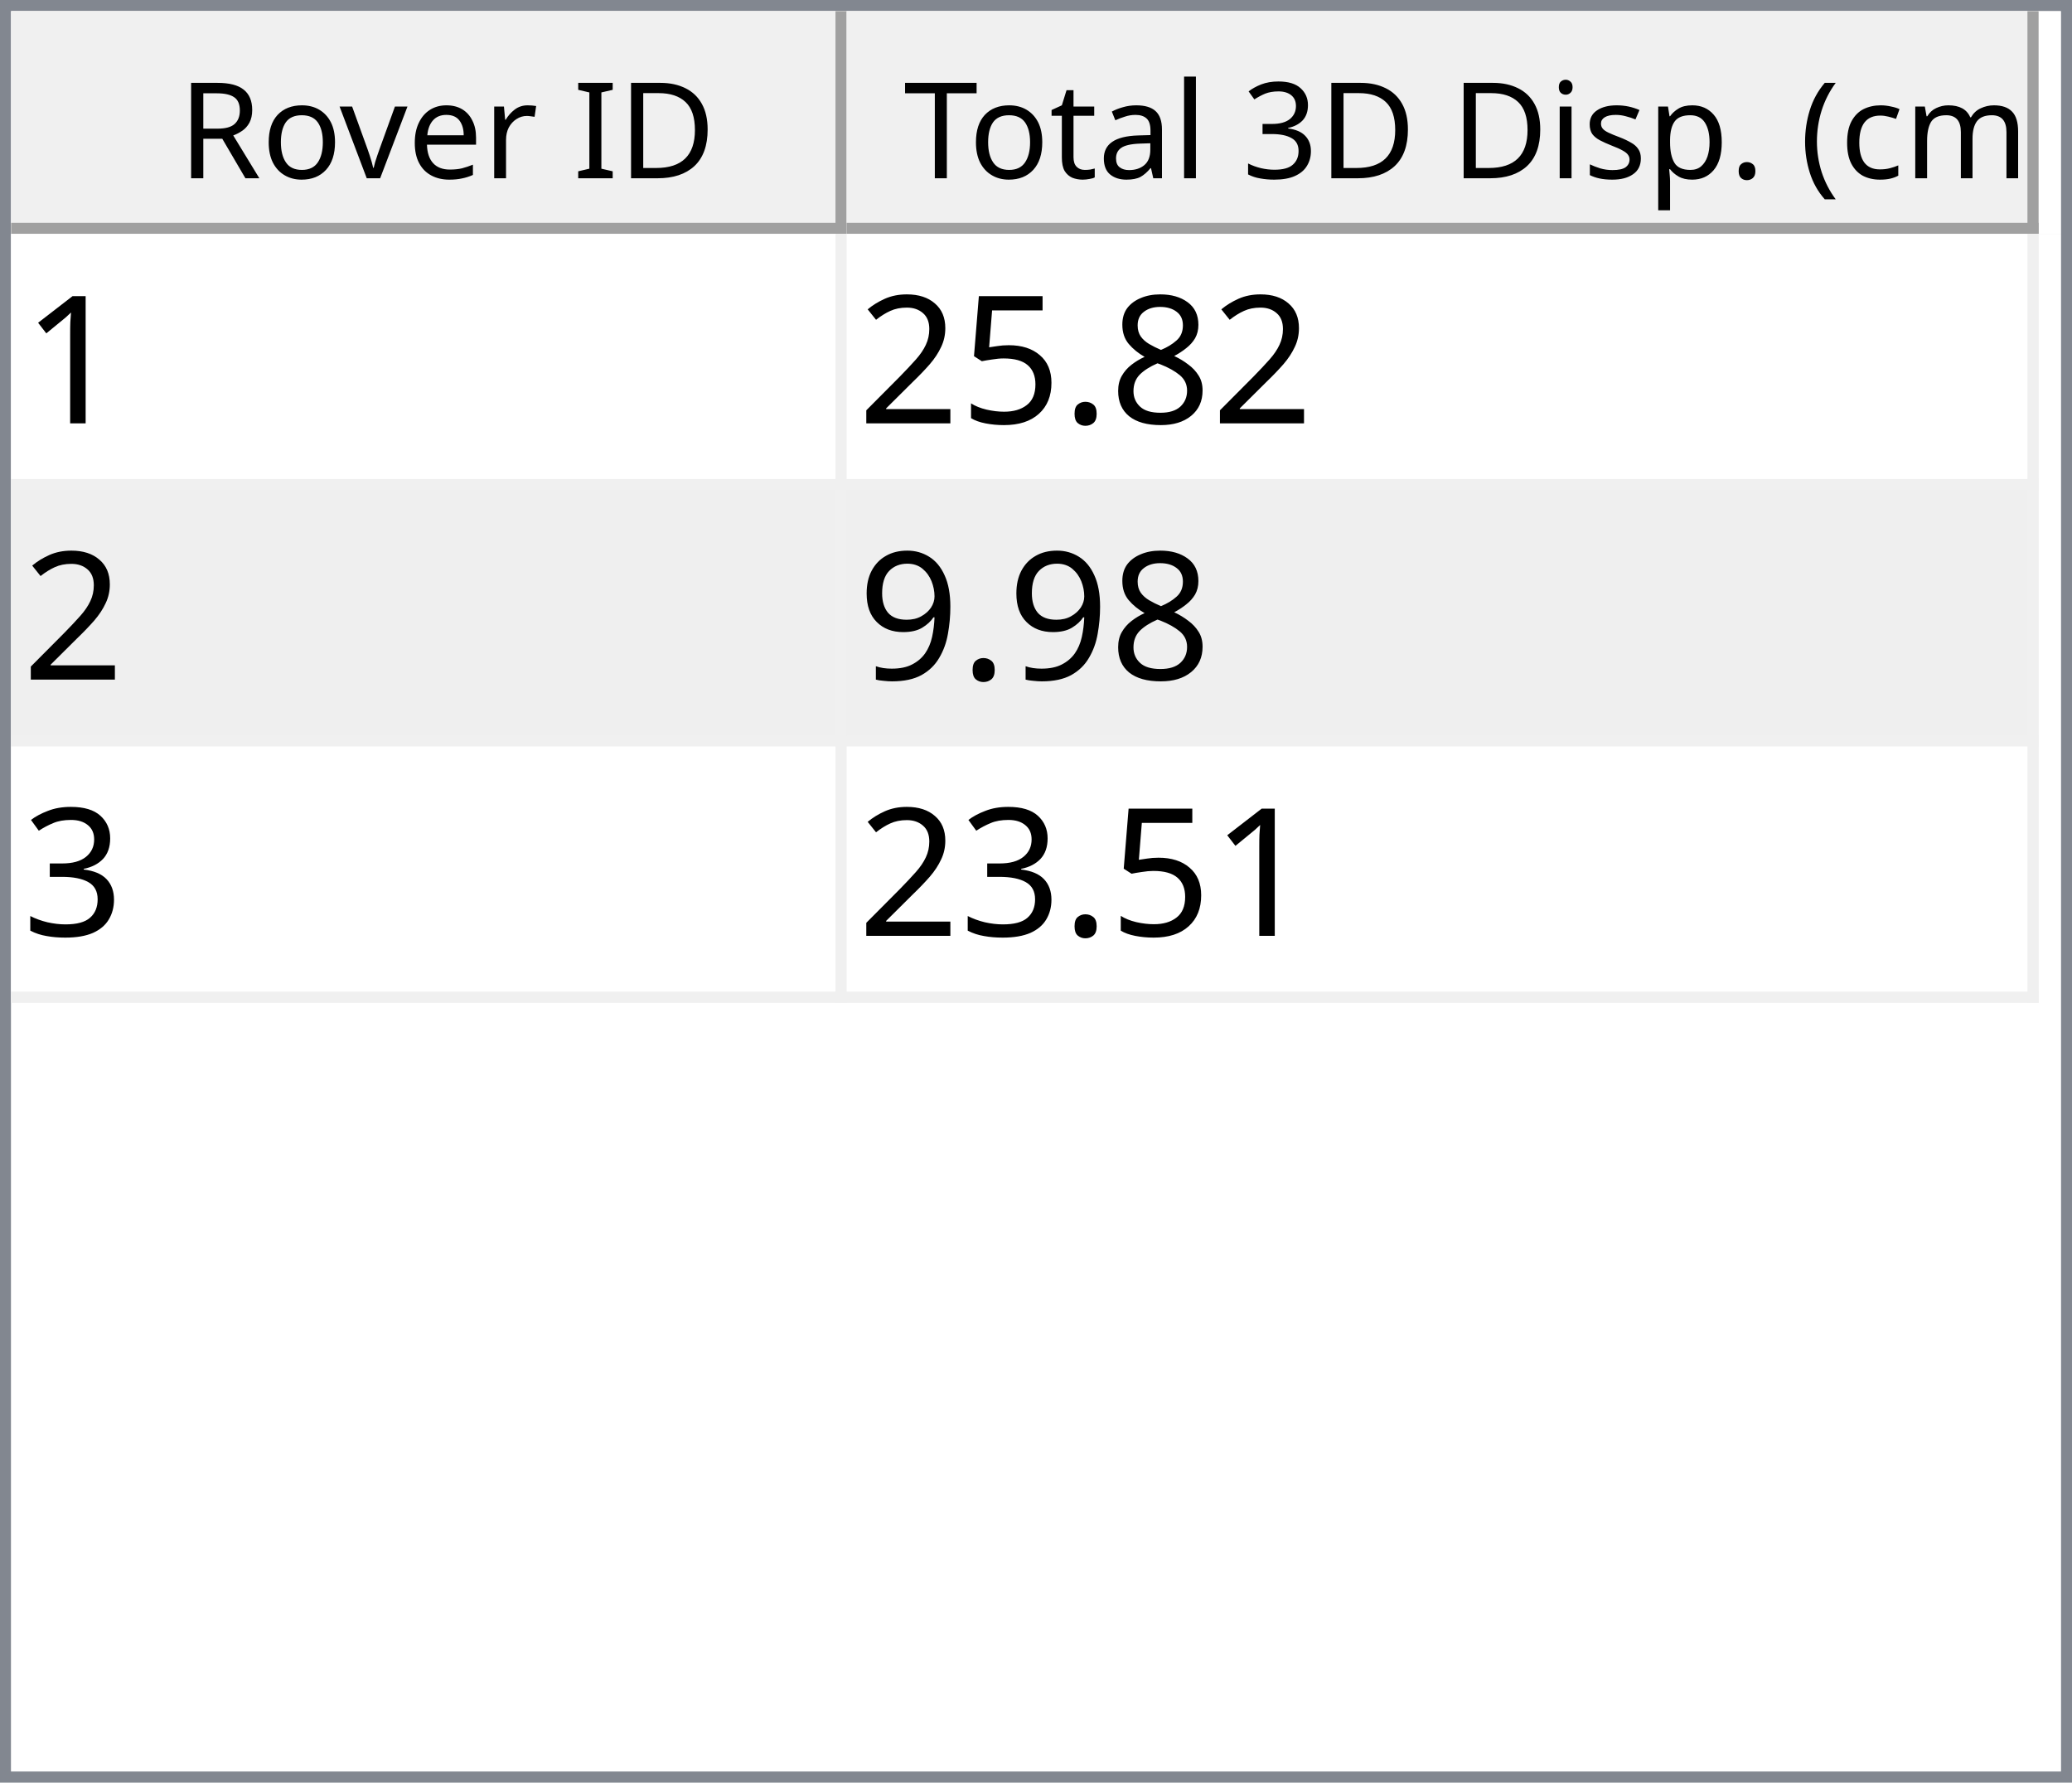
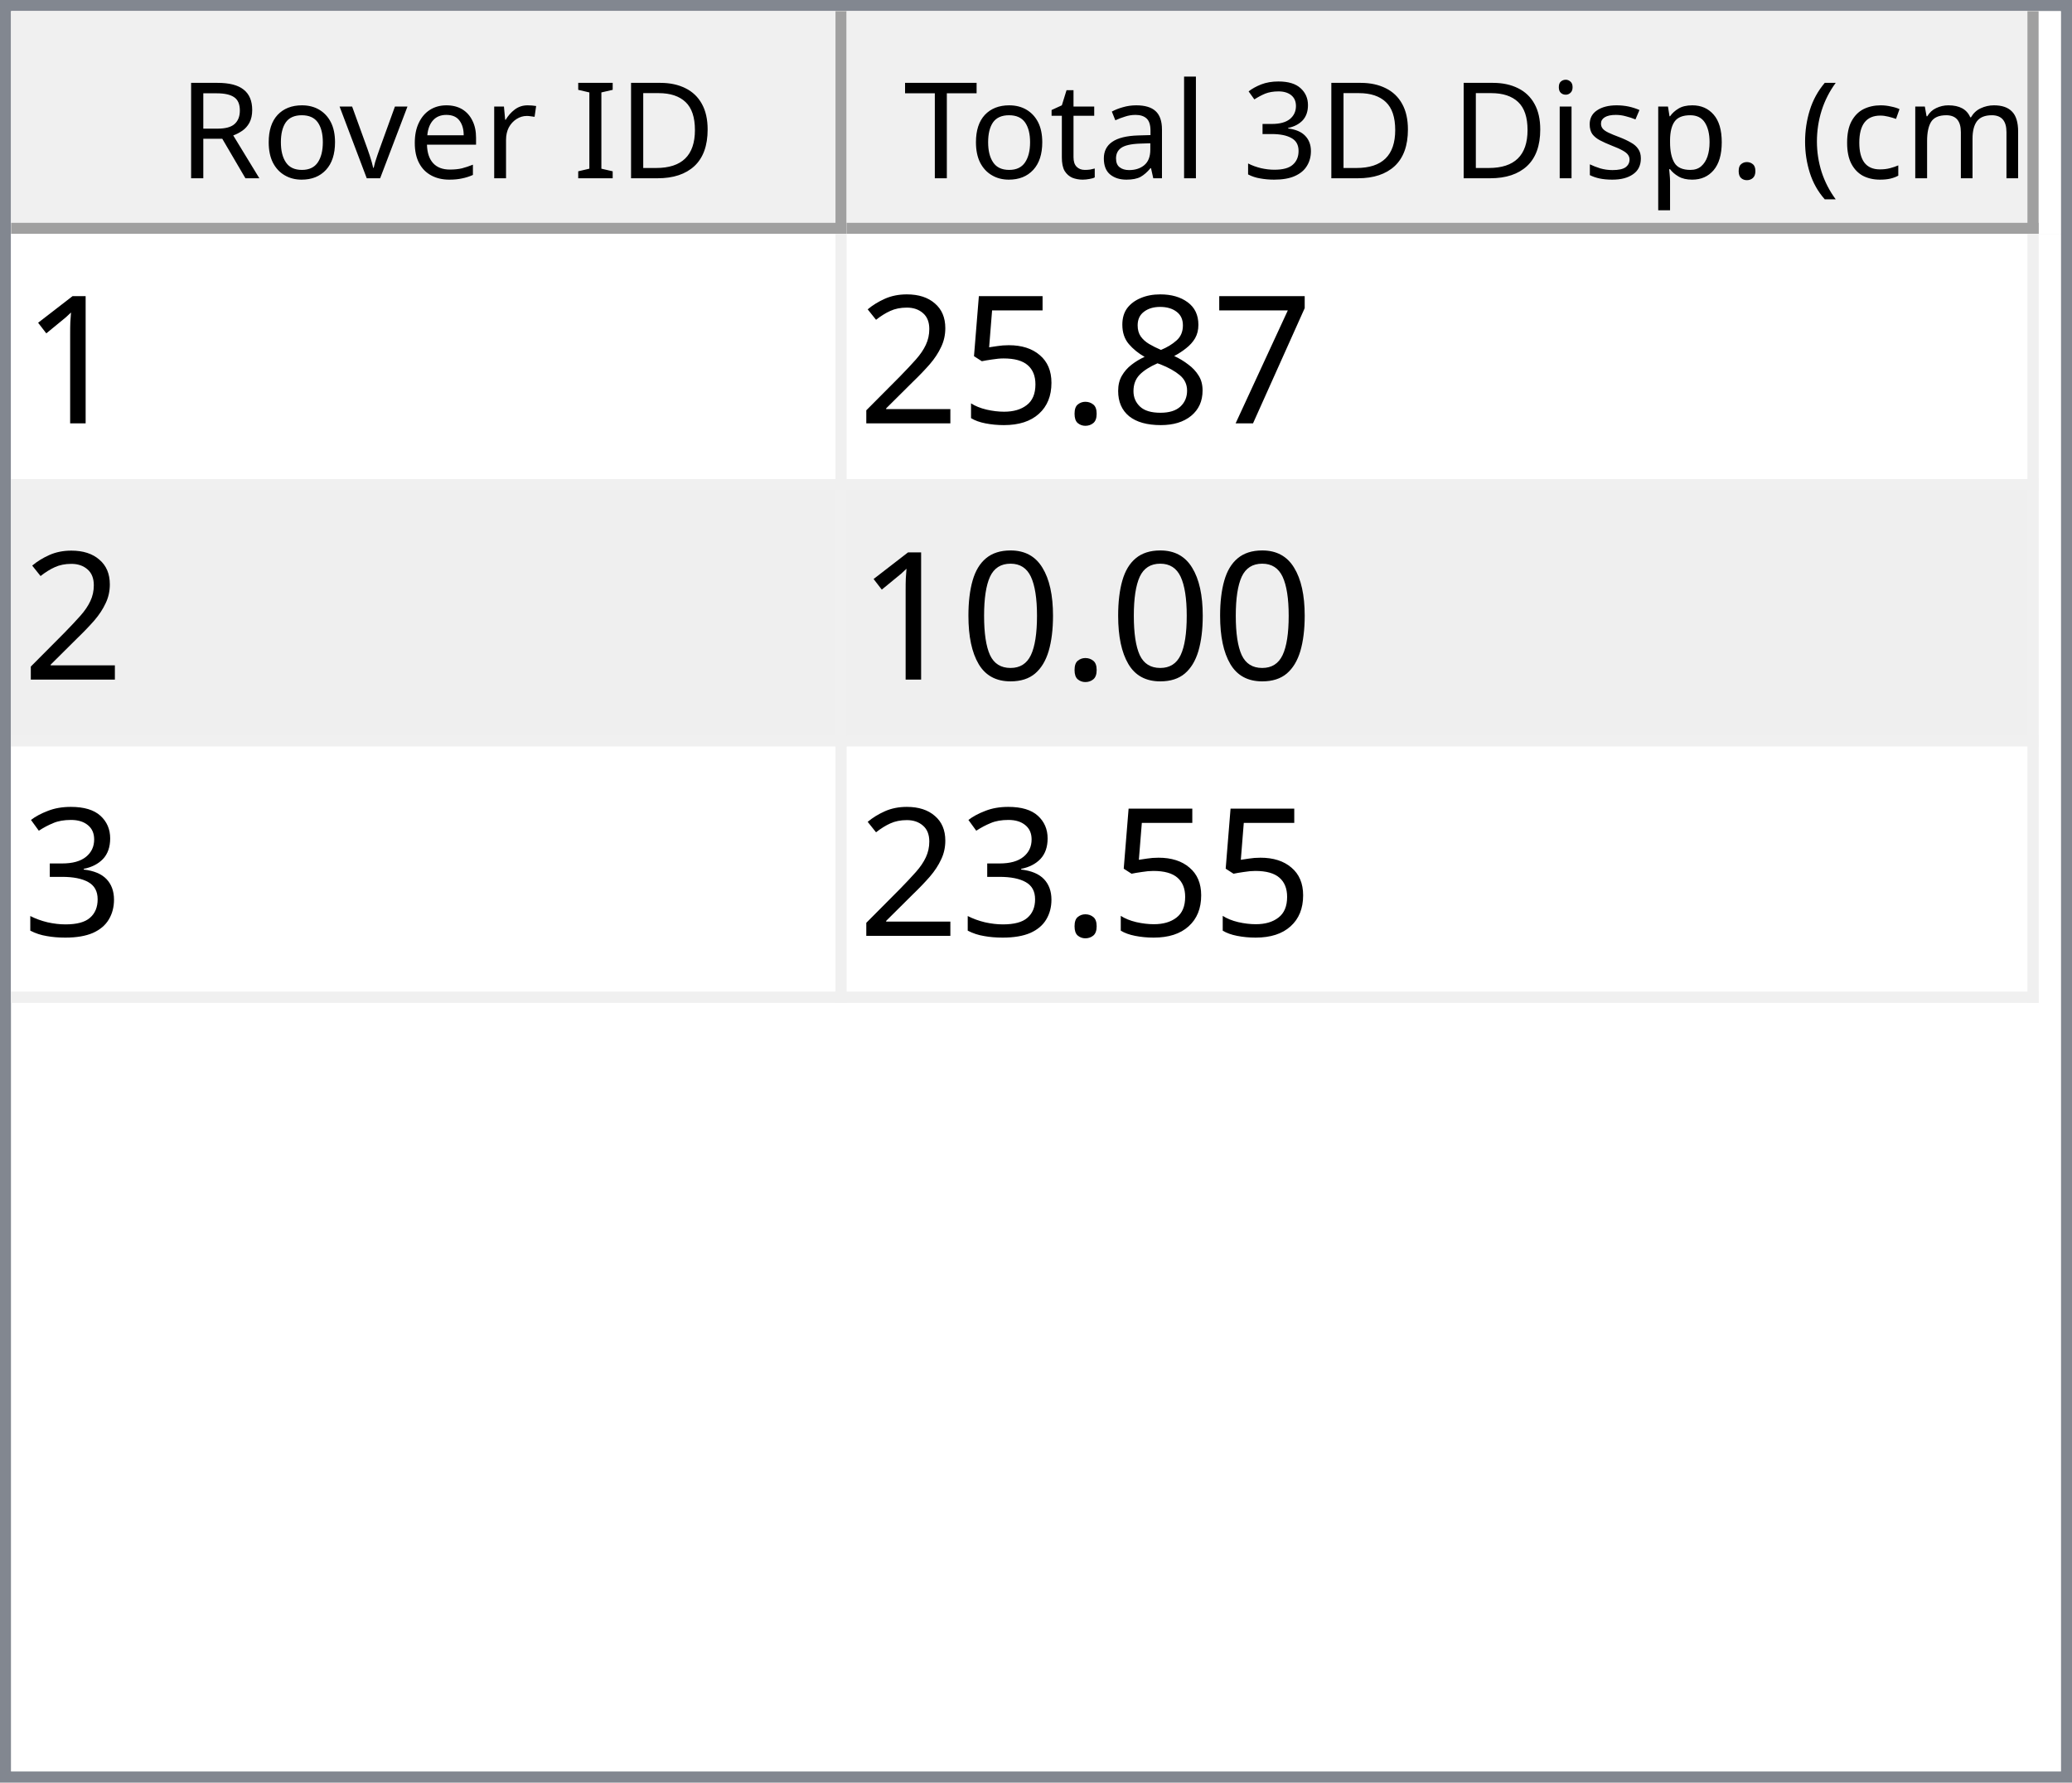
<svg xmlns="http://www.w3.org/2000/svg" style="fill-opacity:1; color-rendering:auto; color-interpolation:auto; text-rendering:auto; stroke:black; stroke-linecap:square; stroke-miterlimit:10; shape-rendering:auto; stroke-opacity:1; fill:black; stroke-dasharray:none; font-weight:normal; stroke-width:1; font-family:'Dialog'; font-style:normal; stroke-linejoin:miter; font-size:12px; stroke-dashoffset:0; image-rendering:auto;" width="186" height="160">
  <defs id="genericDefs" />
  <g>
    <defs id="defs1">
      <clipPath clipPathUnits="userSpaceOnUse" id="clipPath1">
        <path d="M0 0 L186 0 L186 160 L0 160 L0 0 Z" />
      </clipPath>
      <clipPath clipPathUnits="userSpaceOnUse" id="clipPath2">
        <path d="M0 0 L0 160 L186 160 L186 0 Z" />
      </clipPath>
      <clipPath clipPathUnits="userSpaceOnUse" id="clipPath3">
        <path d="M0 0 L0 20 L184 20 L184 0 Z" />
      </clipPath>
      <clipPath clipPathUnits="userSpaceOnUse" id="clipPath4">
        <path d="M0 0 L0 20 L75 20 L75 0 Z" />
      </clipPath>
      <clipPath clipPathUnits="userSpaceOnUse" id="clipPath5">
        <path d="M1 1 L1 19 L74 19 L74 1 Z" />
      </clipPath>
      <clipPath clipPathUnits="userSpaceOnUse" id="clipPath6">
        <path d="M0 0 L0 18 L73 18 L73 0 Z" />
      </clipPath>
      <clipPath clipPathUnits="userSpaceOnUse" id="clipPath7">
        <path d="M-0.5 -0.5 L-0.5 19.5 L74.5 19.5 L74.5 -0.5 Z" />
      </clipPath>
      <clipPath clipPathUnits="userSpaceOnUse" id="clipPath8">
        <path d="M0 0 L0 20 L107 20 L107 0 Z" />
      </clipPath>
      <clipPath clipPathUnits="userSpaceOnUse" id="clipPath9">
        <path d="M1 1 L1 19 L106 19 L106 1 Z" />
      </clipPath>
      <clipPath clipPathUnits="userSpaceOnUse" id="clipPath10">
        <path d="M0 0 L0 18 L105 18 L105 0 Z" />
      </clipPath>
      <clipPath clipPathUnits="userSpaceOnUse" id="clipPath11">
        <path d="M-0.5 -0.5 L-0.5 19.5 L106.5 19.5 L106.5 -0.5 Z" />
      </clipPath>
      <clipPath clipPathUnits="userSpaceOnUse" id="clipPath12">
        <path d="M0 0 L0 138 L184 138 L184 0 Z" />
      </clipPath>
      <clipPath clipPathUnits="userSpaceOnUse" id="clipPath13">
        <path d="M0 0 L0 69 L182 69 L182 0 Z" />
      </clipPath>
      <clipPath clipPathUnits="userSpaceOnUse" id="clipPath14">
        <path d="M-0.5 -0.5 L-0.5 68.5 L181.5 68.5 L181.5 -0.5 Z" />
      </clipPath>
      <clipPath clipPathUnits="userSpaceOnUse" id="clipPath15">
        <path d="M0 0 L0 22 L74 22 L74 0 Z" />
      </clipPath>
      <clipPath clipPathUnits="userSpaceOnUse" id="clipPath16">
        <path d="M0 0 L0 22 L106 22 L106 0 Z" />
      </clipPath>
      <font horiz-adv-x="64.551" id="font1">
        <font-face ascent="107.91" descent="25.098" units-per-em="100" style="font-style:normal; font-family:Segoe UI; font-weight:normal;" />
        <missing-glyph horiz-adv-x="64.551" d="M8.109 0 L8.109 68.266 L56.453 68.266 L56.453 0 L8.109 0 ZM15.328 7.234 L49.219 7.234 L49.219 61.031 L15.328 61.031 L15.328 7.234 Z" />
        <glyph unicode="D" horiz-adv-x="70.117" d="M9.188 0 L9.188 70.016 L28.516 70.016 Q65.531 70.016 65.531 35.891 Q65.531 19.672 55.25 9.836 Q44.969 0 27.734 0 L9.188 0 ZM17.391 62.594 L17.391 7.422 L27.828 7.422 Q41.609 7.422 49.273 14.797 Q56.938 22.172 56.938 35.688 Q56.938 62.594 28.328 62.594 L17.391 62.594 Z" />
        <glyph unicode="I" horiz-adv-x="26.611" d="M17.391 0 L9.188 0 L9.188 70.016 L17.391 70.016 L17.391 0 Z" />
        <glyph unicode=" " horiz-adv-x="27.393" d="" />
        <glyph unicode="r" horiz-adv-x="34.766" d="M34.188 41.891 Q32.078 43.5 28.125 43.5 Q23 43.5 19.555 38.672 Q16.109 33.844 16.109 25.484 L16.109 0 L8.109 0 L8.109 50 L16.109 50 L16.109 39.703 L16.312 39.703 Q18.016 44.969 21.531 47.922 Q25.047 50.875 29.391 50.875 Q32.516 50.875 34.188 50.203 L34.188 41.891 Z" />
        <glyph unicode="e" horiz-adv-x="52.295" d="M48.297 23 L12.984 23 Q13.188 14.656 17.484 10.109 Q21.781 5.562 29.297 5.562 Q37.75 5.562 44.828 11.141 L44.828 3.609 Q38.234 -1.172 27.391 -1.172 Q16.797 -1.172 10.742 5.641 Q4.688 12.453 4.688 24.812 Q4.688 36.469 11.305 43.82 Q17.922 51.172 27.734 51.172 Q37.547 51.172 42.922 44.828 Q48.297 38.484 48.297 27.203 L48.297 23 ZM40.094 29.781 Q40.047 36.719 36.75 40.578 Q33.453 44.438 27.594 44.438 Q21.922 44.438 17.969 40.383 Q14.016 36.328 13.094 29.781 L40.094 29.781 Z" />
        <glyph unicode="v" horiz-adv-x="47.9" d="M47.406 50 L27.484 0 L19.625 0 L0.688 50 L9.469 50 L22.172 13.672 Q23.578 9.672 23.922 6.688 L24.125 6.688 Q24.609 10.453 25.688 13.484 L38.969 50 L47.406 50 Z" />
        <glyph unicode="o" horiz-adv-x="58.594" d="M29 -1.172 Q17.922 -1.172 11.305 5.836 Q4.688 12.844 4.688 24.422 Q4.688 37.016 11.57 44.094 Q18.453 51.172 30.172 51.172 Q41.359 51.172 47.633 44.289 Q53.906 37.406 53.906 25.203 Q53.906 13.234 47.141 6.031 Q40.375 -1.172 29 -1.172 ZM29.594 44.438 Q21.875 44.438 17.383 39.188 Q12.891 33.938 12.891 24.703 Q12.891 15.828 17.43 10.695 Q21.969 5.562 29.594 5.562 Q37.359 5.562 41.531 10.594 Q45.703 15.625 45.703 24.906 Q45.703 34.281 41.531 39.359 Q37.359 44.438 29.594 44.438 Z" />
        <glyph unicode="R" horiz-adv-x="59.814" d="M59.375 0 L49.609 0 L37.891 19.625 Q36.281 22.359 34.766 24.289 Q33.25 26.219 31.664 27.438 Q30.078 28.656 28.25 29.219 Q26.422 29.781 24.125 29.781 L17.391 29.781 L17.391 0 L9.188 0 L9.188 70.016 L30.078 70.016 Q34.672 70.016 38.555 68.867 Q42.438 67.719 45.289 65.375 Q48.141 63.031 49.758 59.547 Q51.375 56.062 51.375 51.375 Q51.375 47.703 50.273 44.656 Q49.172 41.609 47.148 39.211 Q45.125 36.812 42.266 35.133 Q39.406 33.453 35.844 32.516 L35.844 32.328 Q37.594 31.547 38.891 30.547 Q40.188 29.547 41.359 28.18 Q42.531 26.812 43.68 25.078 Q44.828 23.344 46.234 21.047 L59.375 0 ZM17.391 62.594 L17.391 37.203 L28.516 37.203 Q31.594 37.203 34.203 38.133 Q36.812 39.062 38.719 40.797 Q40.625 42.531 41.703 45.047 Q42.781 47.562 42.781 50.688 Q42.781 56.297 39.141 59.445 Q35.5 62.594 28.609 62.594 L17.391 62.594 Z" />
        <glyph unicode=")" horiz-adv-x="30.176" d="M8.297 -15.922 L1.172 -15.922 Q16.406 2.344 16.406 26.812 Q16.406 51.469 1.078 70.016 L8.297 70.016 Q23.531 52.156 23.531 26.703 Q23.531 1.375 8.297 -15.922 Z" />
        <glyph unicode="m" horiz-adv-x="86.133" d="M79.109 0 L71.094 0 L71.094 28.719 Q71.094 37.016 68.531 40.727 Q65.969 44.438 59.906 44.438 Q54.781 44.438 51.195 39.75 Q47.609 35.062 47.609 28.516 L47.609 0 L39.594 0 L39.594 29.688 Q39.594 44.438 28.219 44.438 Q22.953 44.438 19.531 40.016 Q16.109 35.594 16.109 28.516 L16.109 0 L8.109 0 L8.109 50 L16.109 50 L16.109 42.094 L16.312 42.094 Q21.625 51.172 31.844 51.172 Q36.969 51.172 40.773 48.312 Q44.578 45.453 46 40.828 Q51.562 51.172 62.594 51.172 Q79.109 51.172 79.109 30.812 L79.109 0 Z" />
        <glyph unicode="c" horiz-adv-x="46.191" d="M42.188 2.297 Q36.422 -1.172 28.516 -1.172 Q17.828 -1.172 11.258 5.789 Q4.688 12.75 4.688 23.828 Q4.688 36.188 11.766 43.68 Q18.844 51.172 30.672 51.172 Q37.25 51.172 42.281 48.734 L42.281 40.531 Q36.719 44.438 30.375 44.438 Q22.703 44.438 17.797 38.945 Q12.891 33.453 12.891 24.516 Q12.891 15.719 17.508 10.641 Q22.125 5.562 29.891 5.562 Q36.422 5.562 42.188 9.906 L42.188 2.297 Z" />
        <glyph unicode="(" horiz-adv-x="30.176" d="M29.109 -15.922 L21.969 -15.922 Q6.844 1.375 6.844 26.703 Q6.844 52.156 21.969 70.016 L29.203 70.016 Q13.875 51.469 13.875 26.812 Q13.875 2.344 29.109 -15.922 Z" />
        <glyph unicode="." horiz-adv-x="21.68" d="M10.891 -1.078 Q8.641 -1.078 7.055 0.539 Q5.469 2.156 5.469 4.391 Q5.469 6.641 7.055 8.273 Q8.641 9.906 10.891 9.906 Q13.188 9.906 14.797 8.273 Q16.406 6.641 16.406 4.391 Q16.406 2.156 14.797 0.539 Q13.188 -1.078 10.891 -1.078 Z" />
        <glyph unicode="p" horiz-adv-x="58.789" d="M16.312 7.234 L16.109 7.234 L16.109 -23 L8.109 -23 L8.109 50 L16.109 50 L16.109 41.219 L16.312 41.219 Q22.219 51.172 33.594 51.172 Q43.266 51.172 48.688 44.461 Q54.109 37.75 54.109 26.469 Q54.109 13.922 48 6.375 Q41.891 -1.172 31.297 -1.172 Q21.578 -1.172 16.312 7.234 ZM16.109 27.391 L16.109 20.406 Q16.109 14.203 20.141 9.883 Q24.172 5.562 30.375 5.562 Q37.641 5.562 41.773 11.133 Q45.906 16.703 45.906 26.609 Q45.906 34.969 42.047 39.703 Q38.188 44.438 31.594 44.438 Q24.609 44.438 20.359 39.578 Q16.109 34.719 16.109 27.391 Z" />
        <glyph unicode="s" horiz-adv-x="42.432" d="M5.078 1.812 L5.078 10.406 Q11.625 5.562 19.484 5.562 Q30.031 5.562 30.031 12.594 Q30.031 14.594 29.125 15.992 Q28.219 17.391 26.68 18.461 Q25.141 19.531 23.07 20.383 Q21 21.234 18.609 22.172 Q15.281 23.484 12.766 24.828 Q10.25 26.172 8.57 27.859 Q6.891 29.547 6.031 31.695 Q5.172 33.844 5.172 36.719 Q5.172 40.234 6.789 42.945 Q8.406 45.656 11.086 47.484 Q13.766 49.312 17.211 50.242 Q20.656 51.172 24.312 51.172 Q30.812 51.172 35.938 48.922 L35.938 40.828 Q30.422 44.438 23.25 44.438 Q21 44.438 19.195 43.922 Q17.391 43.406 16.094 42.477 Q14.797 41.547 14.086 40.258 Q13.375 38.969 13.375 37.406 Q13.375 35.453 14.086 34.133 Q14.797 32.812 16.164 31.789 Q17.531 30.766 19.484 29.938 Q21.438 29.109 23.922 28.125 Q27.25 26.859 29.883 25.516 Q32.516 24.172 34.375 22.484 Q36.234 20.797 37.234 18.602 Q38.234 16.406 38.234 13.375 Q38.234 9.672 36.602 6.938 Q34.969 4.203 32.234 2.398 Q29.5 0.594 25.93 -0.289 Q22.359 -1.172 18.453 -1.172 Q10.75 -1.172 5.078 1.812 Z" />
        <glyph unicode="i" horiz-adv-x="24.219" d="M12.203 62.703 Q10.062 62.703 8.547 64.164 Q7.031 65.625 7.031 67.875 Q7.031 70.125 8.547 71.609 Q10.062 73.094 12.203 73.094 Q14.406 73.094 15.945 71.609 Q17.484 70.125 17.484 67.875 Q17.484 65.719 15.945 64.211 Q14.406 62.703 12.203 62.703 ZM16.109 0 L8.109 0 L8.109 50 L16.109 50 L16.109 0 Z" />
        <glyph unicode="3" horiz-adv-x="53.906" d="M46.531 19.828 Q46.531 15.094 44.75 11.211 Q42.969 7.328 39.719 4.57 Q36.469 1.812 31.93 0.297 Q27.391 -1.219 21.922 -1.219 Q11.922 -1.219 6 2.594 L6 11.188 Q13.094 5.609 22.219 5.609 Q25.875 5.609 28.828 6.539 Q31.781 7.469 33.906 9.227 Q36.031 10.984 37.18 13.477 Q38.328 15.969 38.328 19.094 Q38.328 32.812 18.797 32.812 L12.984 32.812 L12.984 39.594 L18.5 39.594 Q35.797 39.594 35.797 52.484 Q35.797 64.406 22.609 64.406 Q15.188 64.406 8.688 59.422 L8.688 67.188 Q15.375 71.188 24.609 71.188 Q29 71.188 32.57 69.969 Q36.141 68.75 38.68 66.555 Q41.219 64.359 42.609 61.281 Q44 58.203 44 54.5 Q44 40.672 30.031 36.719 L30.031 36.531 Q33.594 36.141 36.625 34.797 Q39.656 33.453 41.852 31.305 Q44.047 29.156 45.289 26.25 Q46.531 23.344 46.531 19.828 Z" />
        <glyph unicode="l" horiz-adv-x="24.219" d="M16.109 0 L8.109 0 L8.109 74.031 L16.109 74.031 L16.109 0 Z" />
        <glyph unicode="a" horiz-adv-x="50.879" d="M43.891 0 L35.891 0 L35.891 7.812 L35.688 7.812 Q30.469 -1.172 20.312 -1.172 Q12.844 -1.172 8.617 2.781 Q4.391 6.734 4.391 13.281 Q4.391 27.297 20.906 29.594 L35.891 31.688 Q35.891 44.438 25.594 44.438 Q16.547 44.438 9.281 38.281 L9.281 46.484 Q16.656 51.172 26.266 51.172 Q43.891 51.172 43.891 32.516 L43.891 0 ZM35.891 25.297 L23.828 23.641 Q18.266 22.859 15.43 20.875 Q12.594 18.891 12.594 13.875 Q12.594 10.203 15.211 7.883 Q17.828 5.562 22.172 5.562 Q28.125 5.562 32.008 9.742 Q35.891 13.922 35.891 20.312 L35.891 25.297 Z" />
        <glyph unicode="t" horiz-adv-x="33.887" d="M31.297 0.484 Q28.469 -1.078 23.828 -1.078 Q10.688 -1.078 10.688 13.578 L10.688 43.172 L2.094 43.172 L2.094 50 L10.688 50 L10.688 62.203 L18.703 64.797 L18.703 50 L31.297 50 L31.297 43.172 L18.703 43.172 L18.703 14.984 Q18.703 9.969 20.414 7.82 Q22.125 5.672 26.078 5.672 Q29.109 5.672 31.297 7.328 L31.297 0.484 Z" />
        <glyph unicode="T" horiz-adv-x="52.393" d="M50.594 62.594 L30.375 62.594 L30.375 0 L22.172 0 L22.172 62.594 L2 62.594 L2 70.016 L50.594 70.016 L50.594 62.594 Z" />
      </font>
      <font horiz-adv-x="75.0" id="font2">
        <font-face ascent="100.537" descent="21.973" units-per-em="100" style="font-style:normal; font-family:sans-serif; font-weight:normal;" />
        <missing-glyph horiz-adv-x="75.0" d="M12.5 0 L12.5 62.5 L62.5 62.5 L62.5 0 L12.5 0 ZM14.062 1.562 L60.938 1.562 L60.938 60.938 L14.062 60.938 L14.062 1.562 Z" />
        <glyph unicode="1" horiz-adv-x="55.615" d="M37.25 0 L28.469 0 L28.469 56 Q25.297 52.984 20.141 49.953 Q14.984 46.922 10.891 45.406 L10.891 53.906 Q18.266 57.375 23.781 62.305 Q29.297 67.234 31.594 71.875 L37.25 71.875 L37.25 0 Z" />
+         <glyph unicode="7" horiz-adv-x="55.615" d="M4.734 62.203 L4.734 70.656 L51.078 70.656 L51.078 63.812 Q44.234 56.547 37.523 44.484 Q30.812 32.422 27.156 19.672 Q24.516 10.688 23.781 0 L14.75 0 Q14.891 8.453 18.062 20.414 Q21.234 32.375 27.172 43.484 Q33.109 54.594 39.797 62.203 L4.734 62.203 Z" />
        <glyph unicode="8" horiz-adv-x="55.615" d="M17.672 38.812 Q12.203 40.828 9.57 44.539 Q6.938 48.25 6.938 53.422 Q6.938 61.234 12.555 66.555 Q18.172 71.875 27.484 71.875 Q36.859 71.875 42.578 66.43 Q48.297 60.984 48.297 53.172 Q48.297 48.188 45.68 44.508 Q43.062 40.828 37.75 38.812 Q44.344 36.672 47.781 31.883 Q51.219 27.094 51.219 20.453 Q51.219 11.281 44.727 5.031 Q38.234 -1.219 27.641 -1.219 Q17.047 -1.219 10.547 5.055 Q4.047 11.328 4.047 20.703 Q4.047 27.688 7.594 32.398 Q11.141 37.109 17.672 38.812 ZM15.922 53.719 Q15.922 48.641 19.195 45.414 Q22.469 42.188 27.688 42.188 Q32.766 42.188 36.016 45.383 Q39.266 48.578 39.266 53.219 Q39.266 58.062 35.914 61.359 Q32.562 64.656 27.594 64.656 Q22.562 64.656 19.242 61.43 Q15.922 58.203 15.922 53.719 ZM13.094 20.656 Q13.094 16.891 14.875 13.375 Q16.656 9.859 20.172 7.93 Q23.688 6 27.734 6 Q34.031 6 38.133 10.055 Q42.234 14.109 42.234 20.359 Q42.234 26.703 38.016 30.859 Q33.797 35.016 27.438 35.016 Q21.234 35.016 17.164 30.914 Q13.094 26.812 13.094 20.656 Z" />
        <glyph unicode="." horiz-adv-x="27.783" d="M9.078 0 L9.078 10.016 L19.094 10.016 L19.094 0 L9.078 0 Z" />
        <glyph unicode="5" horiz-adv-x="55.615" d="M4.156 18.75 L13.375 19.531 Q14.406 12.797 18.141 9.398 Q21.875 6 27.156 6 Q33.5 6 37.891 10.789 Q42.281 15.578 42.281 23.484 Q42.281 31 38.062 35.352 Q33.844 39.703 27 39.703 Q22.75 39.703 19.336 37.773 Q15.922 35.844 13.969 32.766 L5.719 33.844 L12.641 70.609 L48.25 70.609 L48.25 62.203 L19.672 62.203 L15.828 42.969 Q22.266 47.469 29.344 47.469 Q38.719 47.469 45.164 40.969 Q51.609 34.469 51.609 24.266 Q51.609 14.547 45.953 7.469 Q39.062 -1.219 27.156 -1.219 Q17.391 -1.219 11.211 4.25 Q5.031 9.719 4.156 18.75 Z" />
        <glyph unicode="2" horiz-adv-x="55.615" d="M50.344 8.453 L50.344 0 L3.031 0 Q2.938 3.172 4.047 6.109 Q5.859 10.938 9.836 15.625 Q13.812 20.312 21.344 26.469 Q33.016 36.031 37.117 41.625 Q41.219 47.219 41.219 52.203 Q41.219 57.422 37.477 61.008 Q33.734 64.594 27.734 64.594 Q21.391 64.594 17.578 60.789 Q13.766 56.984 13.719 50.25 L4.688 51.172 Q5.609 61.281 11.664 66.578 Q17.719 71.875 27.938 71.875 Q38.234 71.875 44.242 66.164 Q50.25 60.453 50.25 52 Q50.25 47.703 48.492 43.555 Q46.734 39.406 42.656 34.812 Q38.578 30.219 29.109 22.219 Q21.188 15.578 18.945 13.211 Q16.703 10.844 15.234 8.453 L50.344 8.453 Z" />
-         <glyph unicode="9" horiz-adv-x="55.615" d="M5.469 16.547 L13.922 17.328 Q14.984 11.375 18.016 8.688 Q21.047 6 25.781 6 Q29.828 6 32.883 7.859 Q35.938 9.719 37.891 12.82 Q39.844 15.922 41.164 21.195 Q42.484 26.469 42.484 31.938 Q42.484 32.516 42.438 33.688 Q39.797 29.5 35.234 26.883 Q30.672 24.266 25.344 24.266 Q16.453 24.266 10.305 30.711 Q4.156 37.156 4.156 47.703 Q4.156 58.594 10.578 65.234 Q17 71.875 26.656 71.875 Q33.641 71.875 39.43 68.117 Q45.219 64.359 48.219 57.398 Q51.219 50.438 51.219 37.25 Q51.219 23.531 48.242 15.406 Q45.266 7.281 39.383 3.031 Q33.5 -1.219 25.594 -1.219 Q17.188 -1.219 11.867 3.445 Q6.547 8.109 5.469 16.547 ZM41.453 48.141 Q41.453 55.719 37.43 60.156 Q33.406 64.594 27.734 64.594 Q21.875 64.594 17.531 59.812 Q13.188 55.031 13.188 47.406 Q13.188 40.578 17.312 36.305 Q21.438 32.031 27.484 32.031 Q33.594 32.031 37.523 36.305 Q41.453 40.578 41.453 48.141 Z" />
+         <glyph unicode="0" horiz-adv-x="55.615" d="M4.156 35.297 Q4.156 48 6.766 55.742 Q9.375 63.484 14.523 67.68 Q19.672 71.875 27.484 71.875 Q33.25 71.875 37.594 69.555 Q41.938 67.234 44.773 62.867 Q47.609 58.5 49.219 52.227 Q50.828 45.953 50.828 35.297 Q50.828 22.703 48.242 14.969 Q45.656 7.234 40.508 3.008 Q35.359 -1.219 27.484 -1.219 Q17.141 -1.219 11.234 6.203 Q4.156 15.141 4.156 35.297 ZM13.188 35.297 Q13.188 17.672 17.312 11.836 Q21.438 6 27.484 6 Q33.547 6 37.672 11.859 Q41.797 17.719 41.797 35.297 Q41.797 52.984 37.672 58.789 Q33.547 64.594 27.391 64.594 Q21.344 64.594 17.719 59.469 Q13.188 52.938 13.188 35.297 Z" />
        <glyph unicode="3" horiz-adv-x="55.615" d="M4.203 18.891 L12.984 20.062 Q14.5 12.594 18.141 9.297 Q21.781 6 27 6 Q33.203 6 37.477 10.297 Q41.75 14.594 41.75 20.953 Q41.75 27 37.797 30.93 Q33.844 34.859 27.734 34.859 Q25.25 34.859 21.531 33.891 L22.516 41.609 Q23.391 41.5 23.922 41.5 Q29.547 41.5 34.039 44.43 Q38.531 47.359 38.531 53.469 Q38.531 58.297 35.258 61.477 Q31.984 64.656 26.812 64.656 Q21.688 64.656 18.266 61.43 Q14.844 58.203 13.875 51.766 L5.078 53.328 Q6.688 62.156 12.398 67.016 Q18.109 71.875 26.609 71.875 Q32.469 71.875 37.398 69.359 Q42.328 66.844 44.945 62.5 Q47.562 58.156 47.562 53.266 Q47.562 48.641 45.07 44.828 Q42.578 41.016 37.703 38.766 Q44.047 37.312 47.562 32.695 Q51.078 28.078 51.078 21.141 Q51.078 11.766 44.242 5.25 Q37.406 -1.266 26.953 -1.266 Q17.531 -1.266 11.305 4.352 Q5.078 9.969 4.203 18.891 Z" />
      </font>
    </defs>
    <g style="fill:white; stroke:white;">
      <rect x="0" y="0" width="186" style="clip-path:url(#clipPath1); stroke:none;" height="160" />
    </g>
    <g style="fill:white; text-rendering:optimizeSpeed; color-rendering:optimizeSpeed; image-rendering:optimizeSpeed; shape-rendering:crispEdges; stroke:white; color-interpolation:sRGB;">
      <rect x="0" width="186" height="160" y="0" style="stroke:none;" />
      <path style="stroke:none;" d="M0 160 L186 160 L186 0 L0 0 Z" />
    </g>
    <g style="fill:rgb(240,240,240); font-family:'Segoe UI'; stroke:rgb(240,240,240);">
      <rect x="0" y="0" width="186" style="clip-path:url(#clipPath2); stroke:none;" height="160" />
    </g>
    <g style="fill:rgb(130,135,144); font-family:'Segoe UI'; stroke:rgb(130,135,144);">
      <path d="M0 0 L186 0 L186 160 L0 160 L0 0 ZM1 1 L185 1 L185 159 L1 159 L1 1 Z" style="fill-rule:evenodd; clip-path:url(#clipPath2); stroke:none;" />
    </g>
    <g style="fill:white; font-family:'Segoe UI'; stroke:white;" transform="translate(1,1)">
      <rect x="0" y="0" width="184" style="clip-path:url(#clipPath3); stroke:none;" height="20" />
    </g>
    <g style="fill:rgb(240,240,240); font-family:'Segoe UI'; stroke:rgb(240,240,240);" transform="translate(1,1)">
      <rect x="0" y="0" width="75" style="clip-path:url(#clipPath4); stroke:none;" height="20" />
    </g>
    <g style="font-family:'Segoe UI';" transform="translate(2,2)">
      <text x="14" xml:space="preserve" y="14" style="clip-path:url(#clipPath6); stroke:none;">Rover ID</text>
    </g>
    <g style="fill:rgb(160,160,160); font-family:'Segoe UI'; stroke:rgb(160,160,160); stroke-linejoin:bevel;" transform="translate(1.5,1.5)">
      <line x1="74" x2="74" y1="0" style="fill:none; clip-path:url(#clipPath7);" y2="19" />
    </g>
    <g style="fill:rgb(160,160,160); font-family:'Segoe UI'; stroke:rgb(160,160,160); stroke-linejoin:bevel;" transform="matrix(1,0,0,1,1,1) translate(0.5,0.5)">
      <line x1="0" x2="74" y1="19" style="fill:none; clip-path:url(#clipPath7);" y2="19" />
    </g>
    <g style="fill:rgb(240,240,240); font-family:'Segoe UI'; stroke:rgb(240,240,240);" transform="translate(76,1)">
      <rect x="0" y="0" width="107" style="clip-path:url(#clipPath8); stroke:none;" height="20" />
    </g>
    <g style="font-family:'Segoe UI';" transform="translate(77,2)">
      <text x="1" xml:space="preserve" y="14" style="clip-path:url(#clipPath10); stroke:none;"> Total 3D Disp. (cm)</text>
    </g>
    <g style="fill:rgb(160,160,160); font-family:'Segoe UI'; stroke:rgb(160,160,160); stroke-linejoin:bevel;" transform="translate(76.5,1.5)">
      <line x1="106" x2="106" y1="0" style="fill:none; clip-path:url(#clipPath11);" y2="19" />
    </g>
    <g style="fill:rgb(160,160,160); font-family:'Segoe UI'; stroke:rgb(160,160,160); stroke-linejoin:bevel;" transform="matrix(1,0,0,1,76,1) translate(0.5,0.5)">
      <line x1="0" x2="106" y1="19" style="fill:none; clip-path:url(#clipPath11);" y2="19" />
    </g>
    <g style="fill:white; font-family:'Segoe UI'; stroke:white;" transform="translate(1,21)">
      <rect x="0" y="0" width="184" style="clip-path:url(#clipPath12); stroke:none;" height="138" />
    </g>
    <g style="fill:rgb(240,240,240); font-size:16px; font-family:sans-serif; stroke:rgb(240,240,240);" transform="translate(1,21)">
      <rect x="0" y="0" width="182" style="clip-path:url(#clipPath13); stroke:none;" height="69" />
      <line transform="translate(0.5,0.5)" x1="0" x2="181" y1="22" style="clip-path:url(#clipPath14); fill:none; stroke-linejoin:bevel;" y2="22" />
    </g>
    <g transform="matrix(1,0,0,1,1,21) translate(0.5,0.5)" style="fill:rgb(240,240,240); font-size:16px; font-family:sans-serif; stroke:rgb(240,240,240); stroke-linejoin:bevel;">
      <line x1="0" x2="181" y1="45" style="fill:none; clip-path:url(#clipPath14);" y2="45" />
    </g>
    <g transform="matrix(1,0,0,1,1,21) translate(0.5,0.5)" style="fill:rgb(240,240,240); font-size:16px; font-family:sans-serif; stroke:rgb(240,240,240); stroke-linejoin:bevel;">
      <line x1="0" x2="181" y1="68" style="fill:none; clip-path:url(#clipPath14);" y2="68" />
    </g>
    <g transform="matrix(1,0,0,1,1,21) translate(0.5,0.5)" style="fill:rgb(240,240,240); font-size:16px; font-family:sans-serif; stroke:rgb(240,240,240); stroke-linejoin:bevel;">
      <line x1="74" x2="74" y1="0" style="fill:none; clip-path:url(#clipPath14);" y2="68" />
    </g>
    <g transform="matrix(1,0,0,1,1,21) translate(0.5,0.5)" style="fill:rgb(240,240,240); font-size:16px; font-family:sans-serif; stroke:rgb(240,240,240); stroke-linejoin:bevel;">
      <line x1="181" x2="181" y1="0" style="fill:none; clip-path:url(#clipPath14);" y2="68" />
    </g>
    <g style="fill:white; font-size:16px; font-family:sans-serif; stroke:white;" transform="matrix(1,0,0,1,1,21)">
      <rect x="0" y="0" width="74" style="clip-path:url(#clipPath15); stroke:none;" height="22" />
      <text x="1" y="17" style="fill:black; clip-path:url(#clipPath15); stroke:none;" xml:space="preserve">1</text>
    </g>
    <g style="fill:white; font-size:16px; font-family:sans-serif; stroke:white;" transform="matrix(1,0,0,1,1,21) translate(75,0)">
      <rect x="0" y="0" width="106" style="clip-path:url(#clipPath16); stroke:none;" height="22" />
-       <text x="1" y="17" style="fill:black; clip-path:url(#clipPath16); stroke:none;" xml:space="preserve">25.82</text>
+       <text x="1" y="17" style="fill:black; clip-path:url(#clipPath16); stroke:none;" xml:space="preserve">25.87</text>
    </g>
    <g style="fill:rgb(239,239,239); font-size:16px; font-family:sans-serif; stroke:rgb(239,239,239);" transform="matrix(1,0,0,1,1,21) translate(0,23)">
      <rect x="0" y="0" width="74" style="clip-path:url(#clipPath15); stroke:none;" height="22" />
      <text x="1" y="17" style="fill:black; clip-path:url(#clipPath15); stroke:none;" xml:space="preserve">2</text>
    </g>
    <g style="fill:rgb(239,239,239); font-size:16px; font-family:sans-serif; stroke:rgb(239,239,239);" transform="matrix(1,0,0,1,1,21) translate(75,23)">
      <rect x="0" y="0" width="106" style="clip-path:url(#clipPath16); stroke:none;" height="22" />
-       <text x="1" y="17" style="fill:black; clip-path:url(#clipPath16); stroke:none;" xml:space="preserve">9.98</text>
+       <text x="1" y="17" style="fill:black; clip-path:url(#clipPath16); stroke:none;" xml:space="preserve">10.00</text>
    </g>
    <g style="fill:white; font-size:16px; font-family:sans-serif; stroke:white;" transform="matrix(1,0,0,1,1,21) translate(0,46)">
      <rect x="0" y="0" width="74" style="clip-path:url(#clipPath15); stroke:none;" height="22" />
      <text x="1" y="17" style="fill:black; clip-path:url(#clipPath15); stroke:none;" xml:space="preserve">3</text>
    </g>
    <g style="fill:white; font-size:16px; font-family:sans-serif; stroke:white;" transform="matrix(1,0,0,1,1,21) translate(75,46)">
      <rect x="0" y="0" width="106" style="clip-path:url(#clipPath16); stroke:none;" height="22" />
-       <text x="1" y="17" style="fill:black; clip-path:url(#clipPath16); stroke:none;" xml:space="preserve">23.51</text>
+       <text x="1" y="17" style="fill:black; clip-path:url(#clipPath16); stroke:none;" xml:space="preserve">23.55</text>
    </g>
  </g>
</svg>
